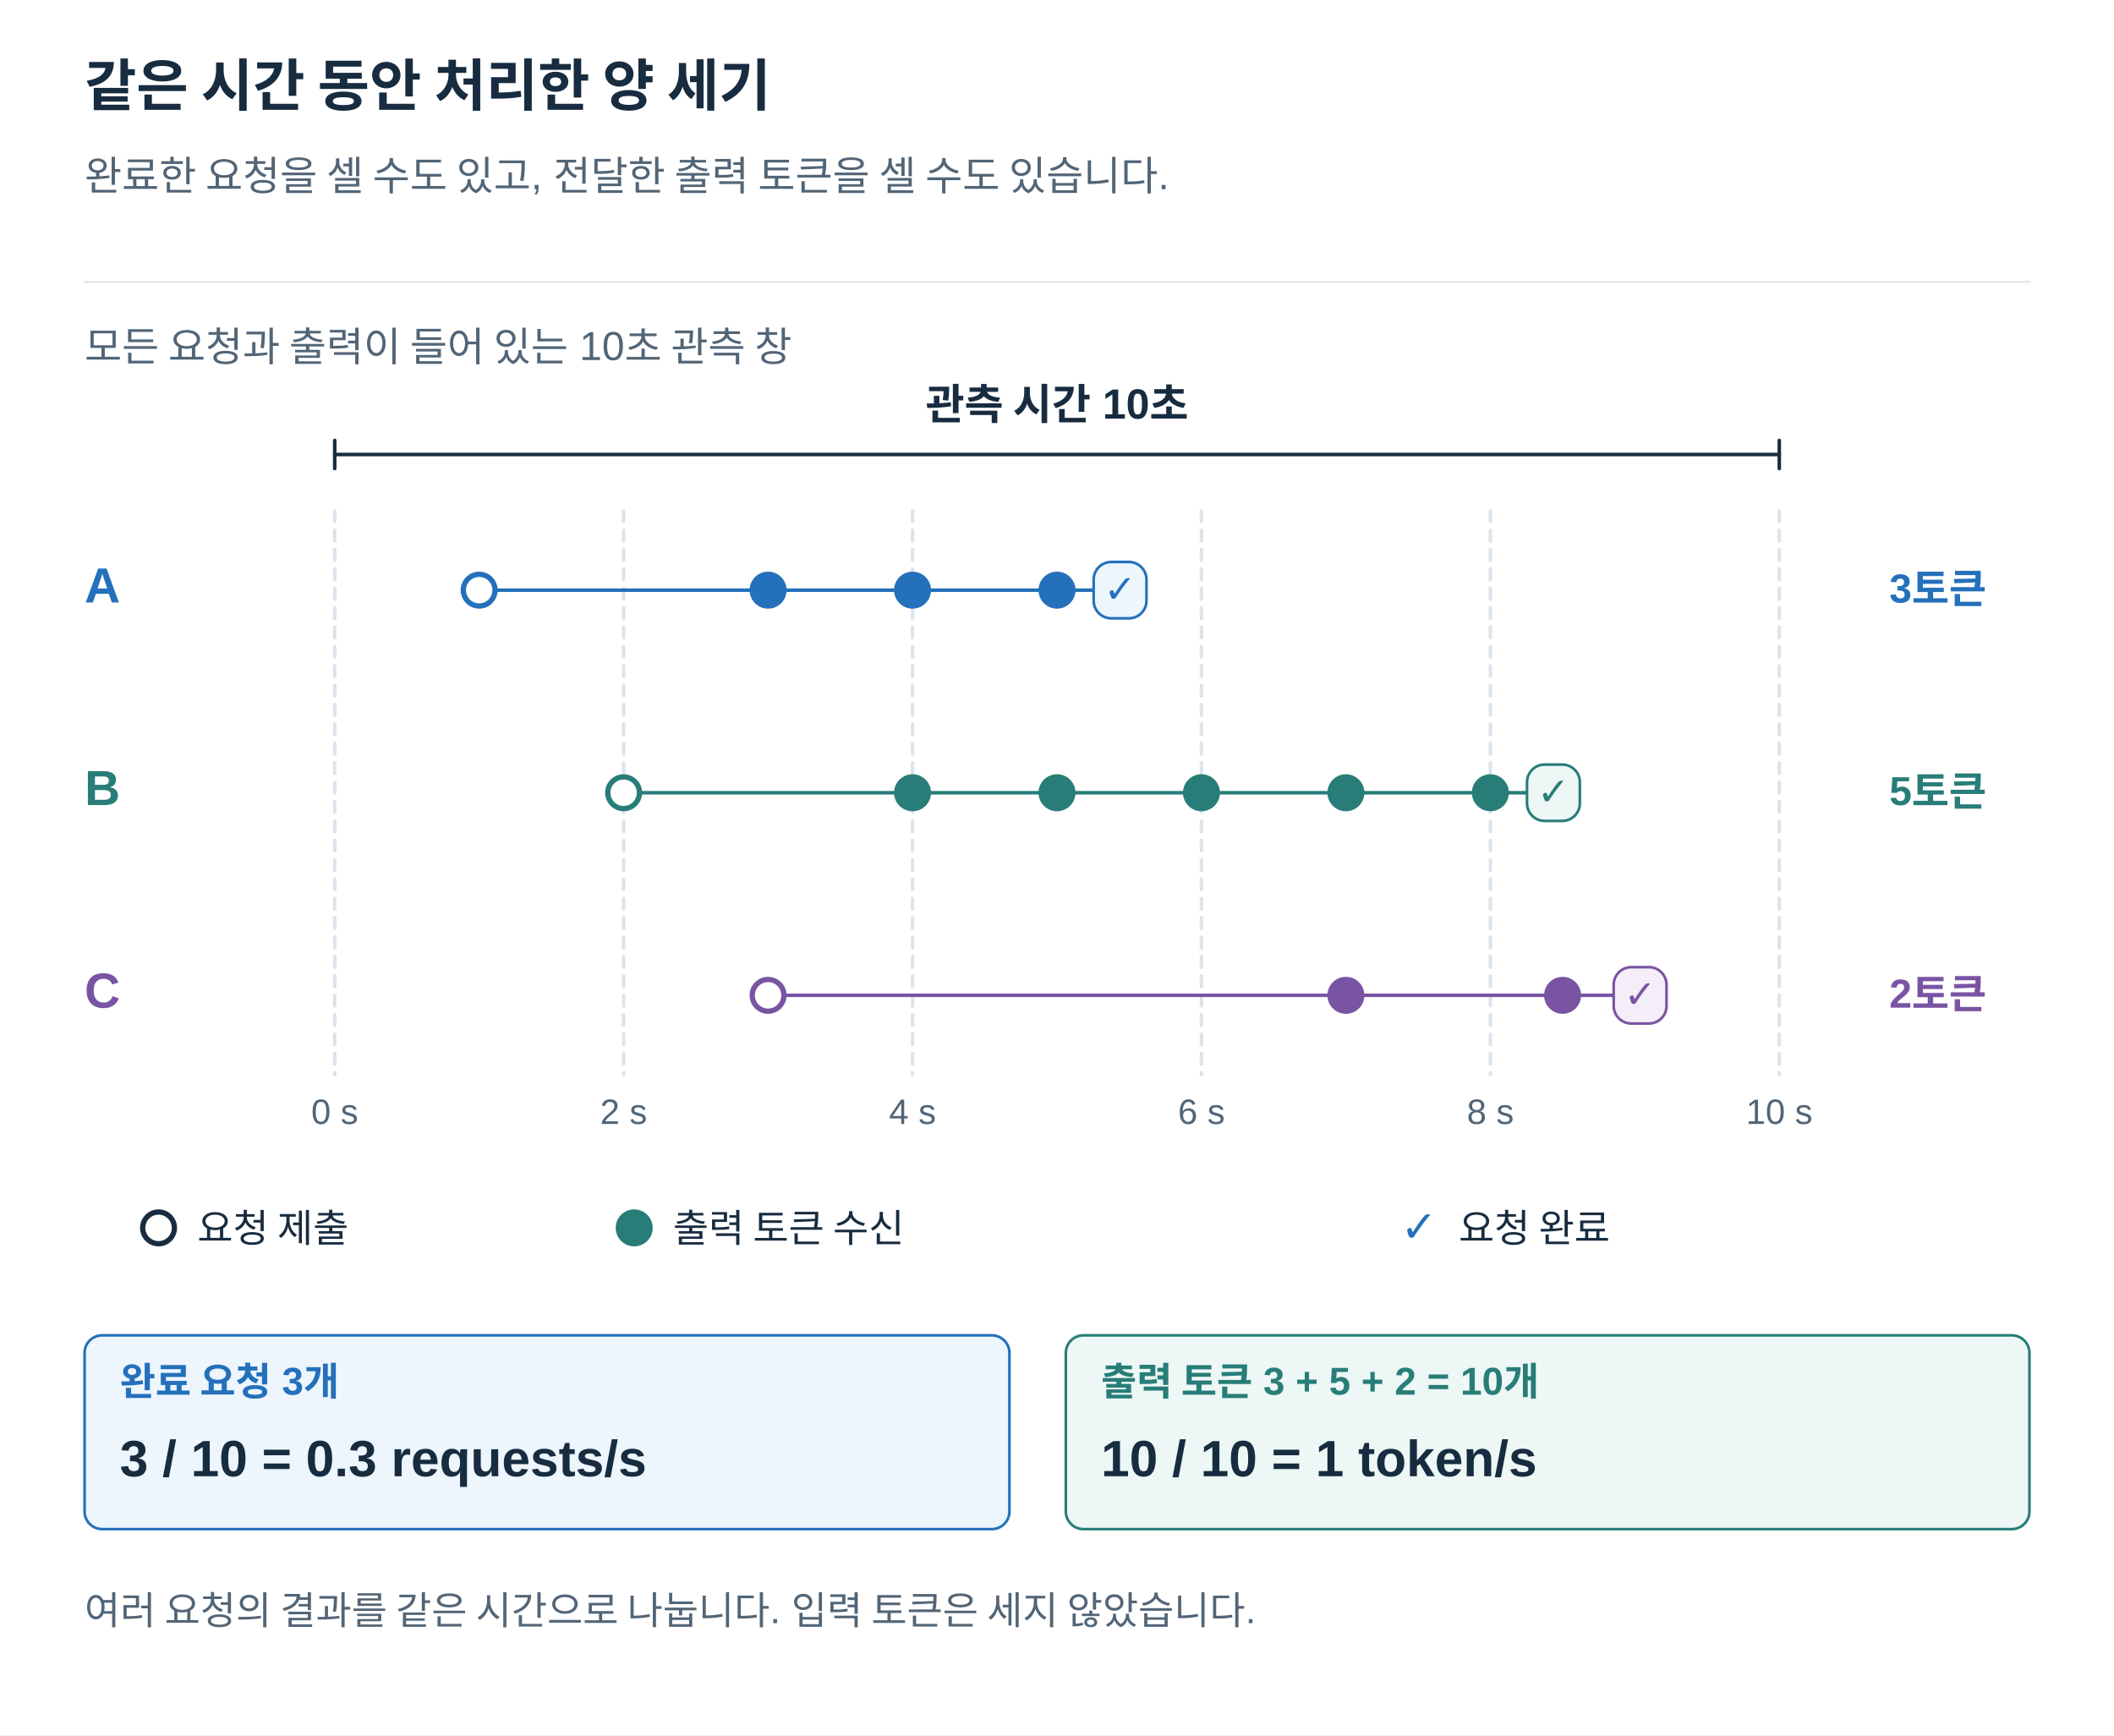
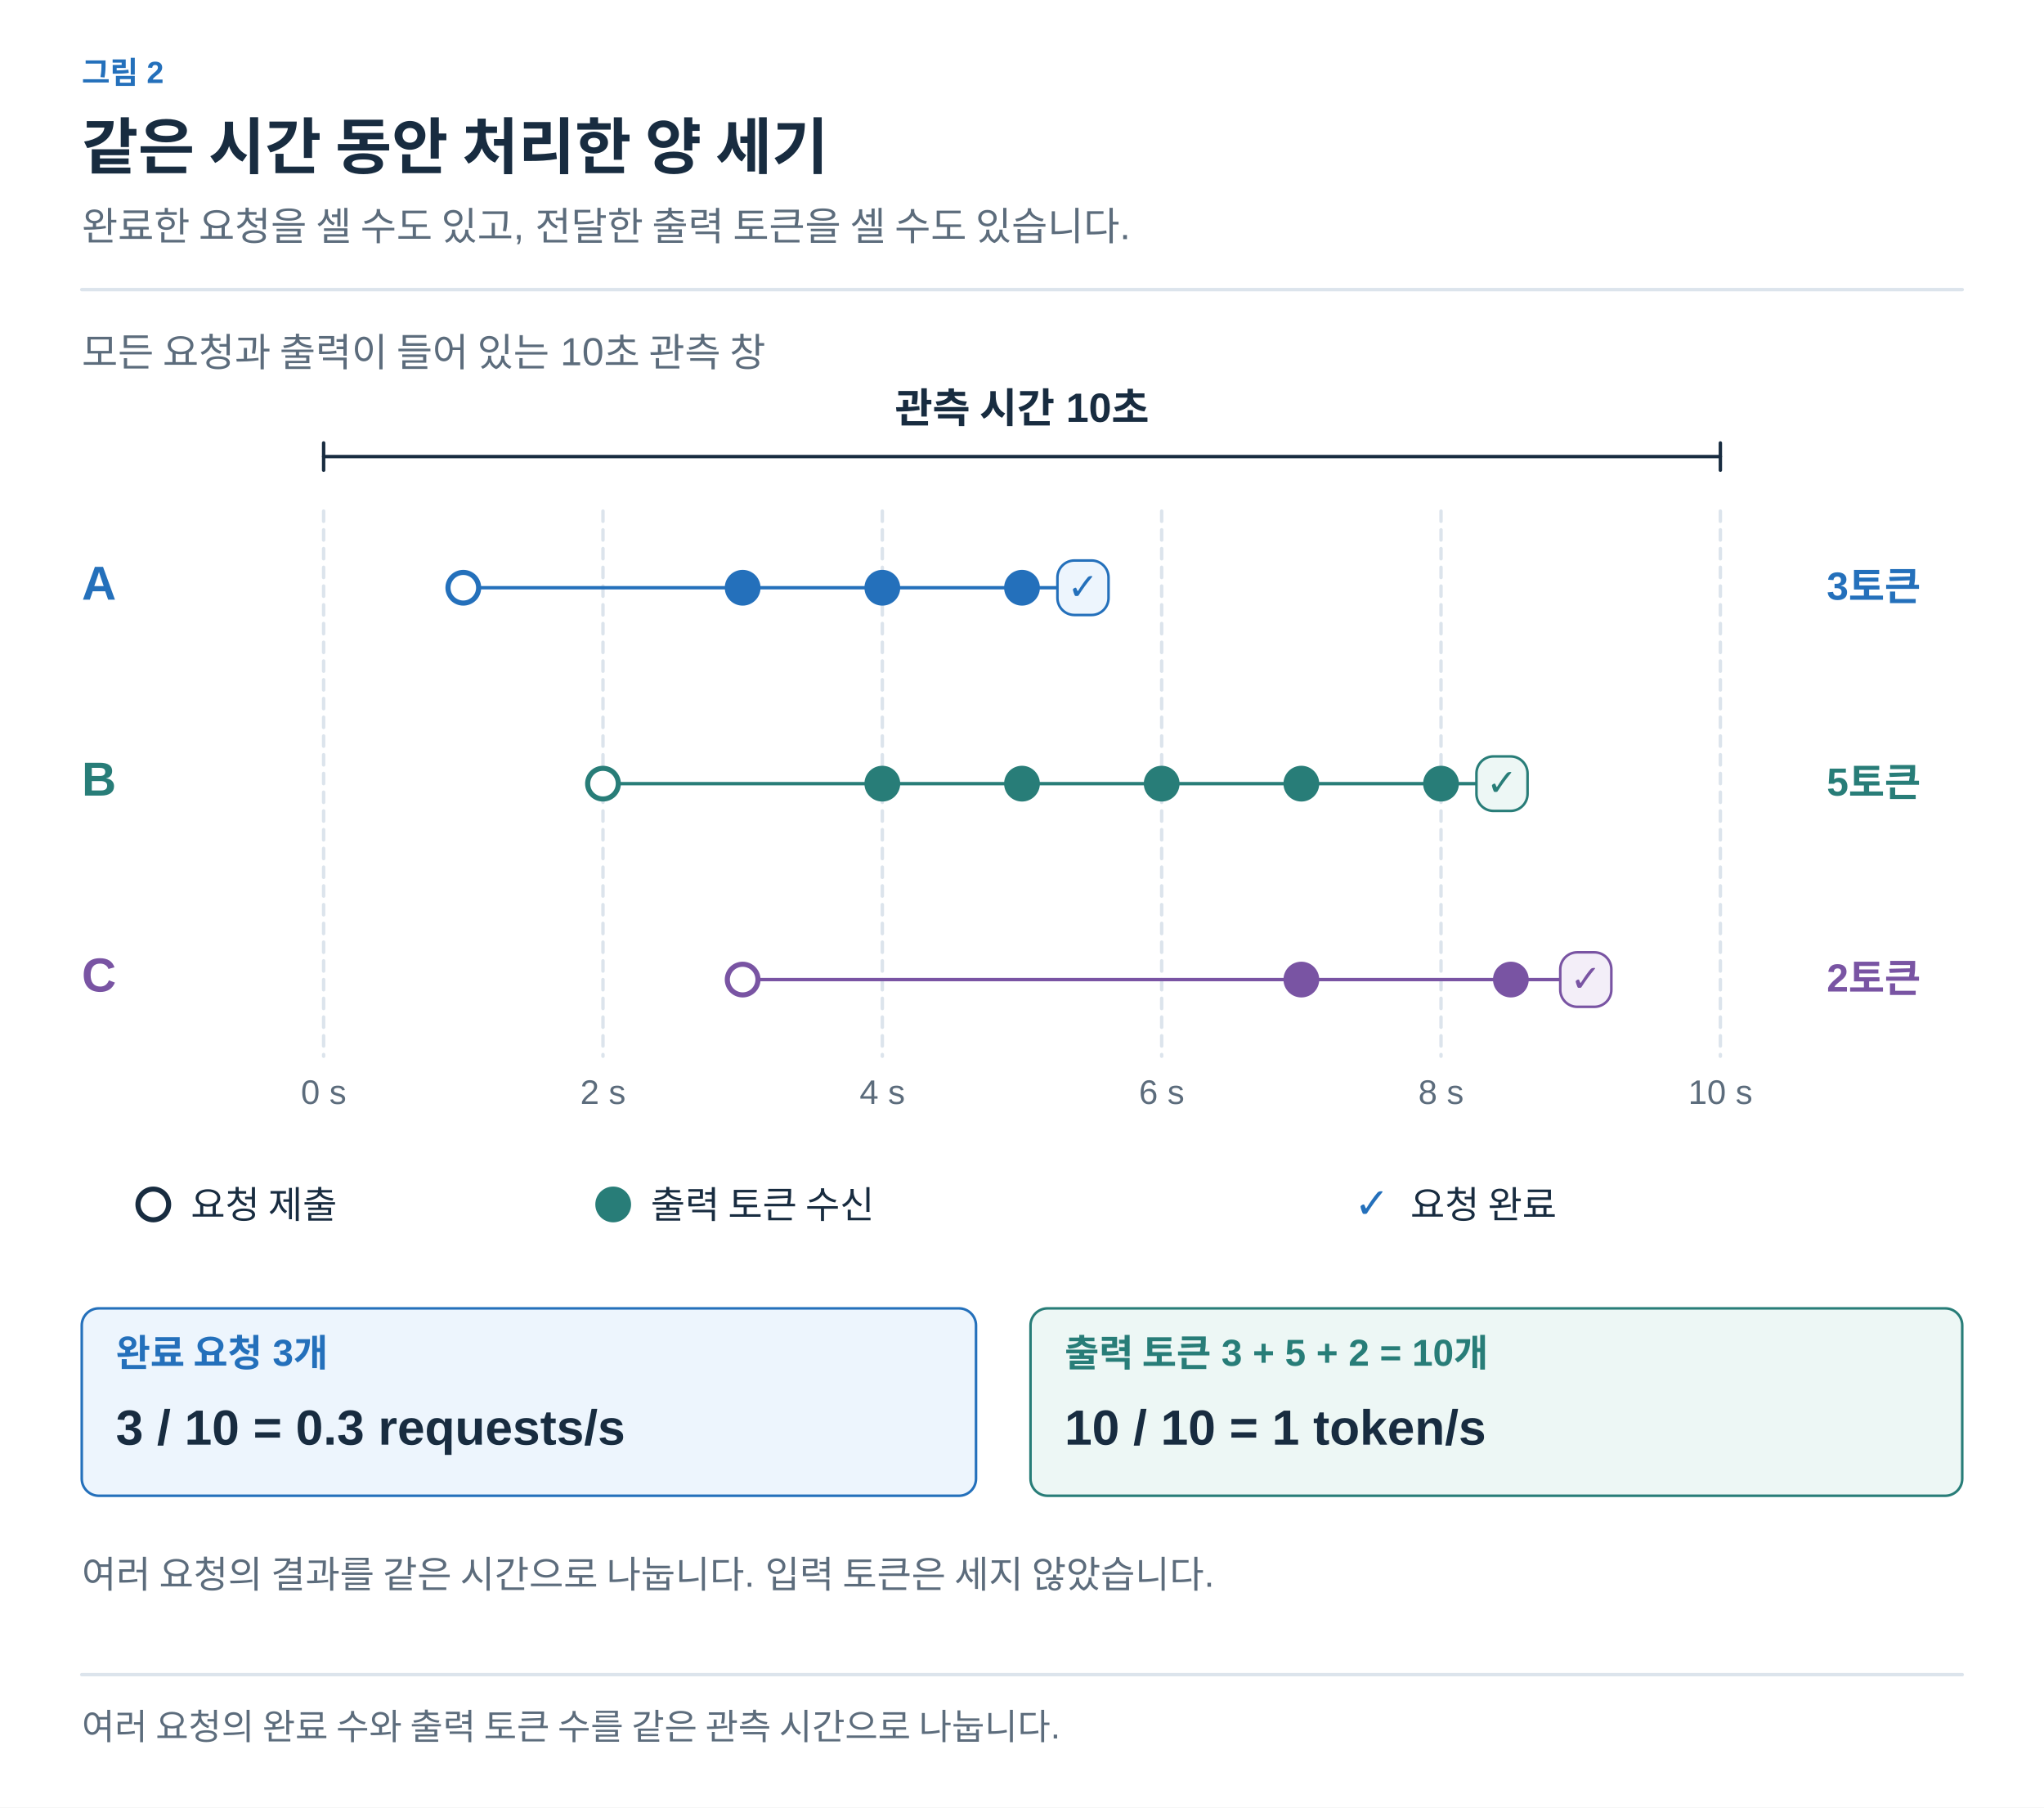
- <svg xmlns="http://www.w3.org/2000/svg" width="1200" height="985" viewBox="0 0 1200 985" role="img" aria-labelledby="title desc">
+ <svg xmlns="http://www.w3.org/2000/svg" width="1200" height="1061" viewBox="0 0 1200 1061" role="img" aria-labelledby="title desc">
  <defs>
-     <marker id="arrow" viewBox="0 0 10 10" refX="9" refY="5" markerWidth="7" markerHeight="7" orient="auto">
-       <path d="M1 1 L9 5 L1 9" fill="none" stroke="#526577" stroke-width="1.6" />
+     <marker id="arrow-ink" viewBox="0 0 10 10" refX="8" refY="5" markerWidth="6" markerHeight="6" orient="auto">
+       <path d="M1 1 L9 5 L1 9" fill="none" stroke="#182C40" stroke-width="1.6" />
+     </marker>
+     <marker id="arrow-muted" viewBox="0 0 10 10" refX="8" refY="5" markerWidth="6" markerHeight="6" orient="auto">
+       <path d="M1 1 L9 5 L1 9" fill="none" stroke="#5C6C7C" stroke-width="1.6" />
+     </marker>
+     <marker id="arrow-line" viewBox="0 0 10 10" refX="8" refY="5" markerWidth="6" markerHeight="6" orient="auto">
+       <path d="M1 1 L9 5 L1 9" fill="none" stroke="#DCE4EC" stroke-width="1.6" />
+     </marker>
+     <marker id="arrow-paper" viewBox="0 0 10 10" refX="8" refY="5" markerWidth="6" markerHeight="6" orient="auto">
+       <path d="M1 1 L9 5 L1 9" fill="none" stroke="#FFFFFF" stroke-width="1.6" />
+     </marker>
+     <marker id="arrow-blue" viewBox="0 0 10 10" refX="8" refY="5" markerWidth="6" markerHeight="6" orient="auto">
+       <path d="M1 1 L9 5 L1 9" fill="none" stroke="#2470BB" stroke-width="1.6" />
+     </marker>
+     <marker id="arrow-teal" viewBox="0 0 10 10" refX="8" refY="5" markerWidth="6" markerHeight="6" orient="auto">
+       <path d="M1 1 L9 5 L1 9" fill="none" stroke="#287D78" stroke-width="1.6" />
+     </marker>
+     <marker id="arrow-orange" viewBox="0 0 10 10" refX="8" refY="5" markerWidth="6" markerHeight="6" orient="auto">
+       <path d="M1 1 L9 5 L1 9" fill="none" stroke="#B55B22" stroke-width="1.6" />
+     </marker>
+     <marker id="arrow-purple" viewBox="0 0 10 10" refX="8" refY="5" markerWidth="6" markerHeight="6" orient="auto">
+       <path d="M1 1 L9 5 L1 9" fill="none" stroke="#7954A3" stroke-width="1.6" />
+     </marker>
+     <marker id="arrow-gray" viewBox="0 0 10 10" refX="8" refY="5" markerWidth="6" markerHeight="6" orient="auto">
+       <path d="M1 1 L9 5 L1 9" fill="none" stroke="#657789" stroke-width="1.6" />
+     </marker>
+     <marker id="arrow-red" viewBox="0 0 10 10" refX="8" refY="5" markerWidth="6" markerHeight="6" orient="auto">
+       <path d="M1 1 L9 5 L1 9" fill="none" stroke="#B34242" stroke-width="1.6" />
+     </marker>
+     <marker id="arrow-indigo" viewBox="0 0 10 10" refX="8" refY="5" markerWidth="6" markerHeight="6" orient="auto">
+       <path d="M1 1 L9 5 L1 9" fill="none" stroke="#4C60A8" stroke-width="1.6" />
+     </marker>
+     <marker id="arrow-slate" viewBox="0 0 10 10" refX="8" refY="5" markerWidth="6" markerHeight="6" orient="auto">
+       <path d="M1 1 L9 5 L1 9" fill="none" stroke="#8191A0" stroke-width="1.6" />
+     </marker>
+     <marker id="arrow-surface" viewBox="0 0 10 10" refX="8" refY="5" markerWidth="6" markerHeight="6" orient="auto">
+       <path d="M1 1 L9 5 L1 9" fill="none" stroke="#F8FAFC" stroke-width="1.6" />
    </marker>
  </defs>
-   <style>text{font-family:Arial,"Apple SD Gothic Neo","Noto Sans KR",sans-serif}path{stroke-linecap:round;stroke-linejoin:round}</style>
-   <rect width="1200" height="985" fill="white" />
-   <text x="48" y="60.0" fill="#182C40" font-size="32" font-weight="700" text-anchor="start">같은 시간 동안 처리한 양 세기</text>
-   <text x="48" y="108.0" fill="#526577" font-size="23" font-weight="400" text-anchor="start">완료한 요청을 셀 수도 있고, 전달한 출력 토큰을 셀 수도 있습니다.</text>
-   <path d="M48,160 H1152" stroke="#DCE4EC" />
-   <text x="48" y="205.0" fill="#526577" font-size="23" font-weight="400" text-anchor="start">모든 요청과 출력이 들어 있는 10초 관측 창</text>
-   <path d="M190,258 L1010,258" stroke="#182C40" stroke-width="2" fill="none" />
-   <path d="M190,250 L190,266" stroke="#182C40" stroke-width="2" fill="none" />
-   <path d="M1010,250 L1010,266" stroke="#182C40" stroke-width="2" fill="none" />
-   <text x="600.0" y="238.0" fill="#182C40" font-size="24" font-weight="700" text-anchor="middle">관측 시간 10초</text>
-   <path d="M190,290 L190,610" stroke="#DCE4EC" stroke-width="2" fill="none" stroke-dasharray="6 5" />
-   <text x="190" y="638.0" fill="#526577" font-size="20" font-weight="400" text-anchor="middle">0 s</text>
-   <path d="M354,290 L354,610" stroke="#DCE4EC" stroke-width="2" fill="none" stroke-dasharray="6 5" />
-   <text x="354" y="638.0" fill="#526577" font-size="20" font-weight="400" text-anchor="middle">2 s</text>
-   <path d="M518,290 L518,610" stroke="#DCE4EC" stroke-width="2" fill="none" stroke-dasharray="6 5" />
-   <text x="518" y="638.0" fill="#526577" font-size="20" font-weight="400" text-anchor="middle">4 s</text>
-   <path d="M682,290 L682,610" stroke="#DCE4EC" stroke-width="2" fill="none" stroke-dasharray="6 5" />
-   <text x="682" y="638.0" fill="#526577" font-size="20" font-weight="400" text-anchor="middle">6 s</text>
-   <path d="M846,290 L846,610" stroke="#DCE4EC" stroke-width="2" fill="none" stroke-dasharray="6 5" />
-   <text x="846" y="638.0" fill="#526577" font-size="20" font-weight="400" text-anchor="middle">8 s</text>
-   <path d="M1010,290 L1010,610" stroke="#DCE4EC" stroke-width="2" fill="none" stroke-dasharray="6 5" />
-   <text x="1010" y="638.0" fill="#526577" font-size="20" font-weight="400" text-anchor="middle">10 s</text>
-   <text x="48" y="342.0" fill="#2470BB" font-size="28" font-weight="700" text-anchor="start">A</text>
-   <path d="M272,335 L632.8,335" stroke="#2470BB" stroke-width="2" fill="none" />
-   <circle cx="272" cy="335" r="9" fill="white" stroke="#2470BB" stroke-width="3" />
-   <circle cx="436" cy="335" r="9" fill="#2470BB" stroke="#2470BB" stroke-width="3" />
-   <circle cx="518" cy="335" r="9" fill="#2470BB" stroke="#2470BB" stroke-width="3" />
-   <circle cx="600" cy="335" r="9" fill="#2470BB" stroke="#2470BB" stroke-width="3" />
-   <rect x="620.8" y="319" width="30" height="32" rx="10" fill="#EDF5FD" stroke="#2470BB" stroke-width="1.5" />
-   <text x="635.8" y="342.0" fill="#2470BB" font-size="22" font-weight="700" text-anchor="middle">✓</text>
-   <text x="1100" y="342.0" fill="#2470BB" font-size="23" font-weight="700" text-anchor="middle">3토큰</text>
-   <text x="48" y="457.0" fill="#287D78" font-size="28" font-weight="700" text-anchor="start">B</text>
-   <path d="M354,450 L878.8,450" stroke="#287D78" stroke-width="2" fill="none" />
-   <circle cx="354" cy="450" r="9" fill="white" stroke="#287D78" stroke-width="3" />
-   <circle cx="518" cy="450" r="9" fill="#287D78" stroke="#287D78" stroke-width="3" />
-   <circle cx="600" cy="450" r="9" fill="#287D78" stroke="#287D78" stroke-width="3" />
-   <circle cx="682" cy="450" r="9" fill="#287D78" stroke="#287D78" stroke-width="3" />
-   <circle cx="764" cy="450" r="9" fill="#287D78" stroke="#287D78" stroke-width="3" />
-   <circle cx="846" cy="450" r="9" fill="#287D78" stroke="#287D78" stroke-width="3" />
-   <rect x="866.8" y="434" width="30" height="32" rx="10" fill="#EDF7F5" stroke="#287D78" stroke-width="1.5" />
-   <text x="881.8" y="457.0" fill="#287D78" font-size="22" font-weight="700" text-anchor="middle">✓</text>
-   <text x="1100" y="457.0" fill="#287D78" font-size="23" font-weight="700" text-anchor="middle">5토큰</text>
-   <text x="48" y="572.0" fill="#7954A3" font-size="28" font-weight="700" text-anchor="start">C</text>
-   <path d="M436,565 L928,565" stroke="#7954A3" stroke-width="2" fill="none" />
-   <circle cx="436" cy="565" r="9" fill="white" stroke="#7954A3" stroke-width="3" />
-   <circle cx="764" cy="565" r="9" fill="#7954A3" stroke="#7954A3" stroke-width="3" />
-   <circle cx="887.0" cy="565" r="9" fill="#7954A3" stroke="#7954A3" stroke-width="3" />
-   <rect x="916" y="549" width="30" height="32" rx="10" fill="#F3EEF8" stroke="#7954A3" stroke-width="1.5" />
-   <text x="931" y="572.0" fill="#7954A3" font-size="22" font-weight="700" text-anchor="middle">✓</text>
-   <text x="1100" y="572.0" fill="#7954A3" font-size="23" font-weight="700" text-anchor="middle">2토큰</text>
-   <circle cx="90" cy="697" r="9" fill="white" stroke="#182C40" stroke-width="3" />
-   <text x="112" y="705.0" fill="#182C40" font-size="22" font-weight="400" text-anchor="start">요청 제출</text>
-   <circle cx="360" cy="697" r="9" fill="#287D78" stroke="#287D78" stroke-width="3" />
-   <text x="382" y="705.0" fill="#182C40" font-size="22" font-weight="400" text-anchor="start">출력 토큰 수신</text>
-   <text x="795" y="705.0" fill="#2470BB" font-size="25" font-weight="700" text-anchor="start">✓</text>
-   <text x="828" y="705.0" fill="#182C40" font-size="22" font-weight="400" text-anchor="start">요청 완료</text>
-   <rect x="48" y="758" width="525" height="110" rx="10" fill="#EDF5FD" stroke="#2470BB" stroke-width="1.5" />
-   <text x="68" y="792.0" fill="#2470BB" font-size="22" font-weight="700" text-anchor="start">완료 요청 3개</text>
-   <text x="68" y="838.0" fill="#182C40" font-size="29" font-weight="700" text-anchor="start">3 / 10 = 0.3 requests/s</text>
-   <rect x="605" y="758" width="547" height="110" rx="10" fill="#EDF7F5" stroke="#287D78" stroke-width="1.5" />
-   <text x="625" y="792.0" fill="#287D78" font-size="22" font-weight="700" text-anchor="start">출력 토큰 3 + 5 + 2 = 10개</text>
-   <text x="625" y="838.0" fill="#182C40" font-size="29" font-weight="700" text-anchor="start">10 / 10 = 1 token/s</text>
-   <text x="48" y="922.0" fill="#526577" font-size="22" font-weight="400" text-anchor="start">여러 요청의 결과를 같은 시간으로 나눕니다. 입력 토큰은 세지 않았습니다.</text>
+   <style>text{font-family:Arial,"Apple SD Gothic Neo","Noto Sans KR",sans-serif}text[font-family]{font-family:Menlo,Consolas,monospace}path{stroke-linecap:round;stroke-linejoin:round}</style>
+   <rect width="100%" height="100%" fill="white" />
+   <text x="48" y="49" fill="#2470BB" font-size="18" font-weight="600" text-anchor="start" data-max-width="1104">그림 2</text>
+   <text x="48" y="99" fill="#182C40" font-size="36" font-weight="700" text-anchor="start" data-max-width="1104">같은 시간 동안 처리한 양 세기</text>
+   <text x="48" y="141" fill="#5C6C7C" font-size="23" font-weight="400" text-anchor="start" data-max-width="1104">완료한 요청을 셀 수도 있고, 전달한 출력 토큰을 셀 수도 있습니다.</text>
+   <path d="M48,170 H1152" stroke="#DCE4EC" stroke-width="2" />
+   <g transform="translate(48 206) scale(1)" data-panel="1">
+     <g transform="translate(-48 -196)">
+       <text x="48" y="205" fill="#5C6C7C" font-size="23" font-weight="400" text-anchor="start">모든 요청과 출력이 들어 있는 10초 관측 창</text>
+       <path d="M190,258 L1010,258" stroke="#182C40" stroke-width="2" fill="none" />
+       <path d="M190,250 L190,266" stroke="#182C40" stroke-width="2" fill="none" />
+       <path d="M1010,250 L1010,266" stroke="#182C40" stroke-width="2" fill="none" />
+       <text x="600" y="238" fill="#182C40" font-size="24" font-weight="700" text-anchor="middle">관측 시간 10초</text>
+       <path d="M190,290 L190,610" stroke="#DCE4EC" stroke-width="2" fill="none" stroke-dasharray="6 5" />
+       <text x="190" y="638" fill="#5C6C7C" font-size="20" font-weight="400" text-anchor="middle">0 s</text>
+       <path d="M354,290 L354,610" stroke="#DCE4EC" stroke-width="2" fill="none" stroke-dasharray="6 5" />
+       <text x="354" y="638" fill="#5C6C7C" font-size="20" font-weight="400" text-anchor="middle">2 s</text>
+       <path d="M518,290 L518,610" stroke="#DCE4EC" stroke-width="2" fill="none" stroke-dasharray="6 5" />
+       <text x="518" y="638" fill="#5C6C7C" font-size="20" font-weight="400" text-anchor="middle">4 s</text>
+       <path d="M682,290 L682,610" stroke="#DCE4EC" stroke-width="2" fill="none" stroke-dasharray="6 5" />
+       <text x="682" y="638" fill="#5C6C7C" font-size="20" font-weight="400" text-anchor="middle">6 s</text>
+       <path d="M846,290 L846,610" stroke="#DCE4EC" stroke-width="2" fill="none" stroke-dasharray="6 5" />
+       <text x="846" y="638" fill="#5C6C7C" font-size="20" font-weight="400" text-anchor="middle">8 s</text>
+       <path d="M1010,290 L1010,610" stroke="#DCE4EC" stroke-width="2" fill="none" stroke-dasharray="6 5" />
+       <text x="1010" y="638" fill="#5C6C7C" font-size="20" font-weight="400" text-anchor="middle">10 s</text>
+       <text x="48" y="342" fill="#2470BB" font-size="28" font-weight="700" text-anchor="start">A</text>
+       <path d="M272,335 L632.8,335" stroke="#2470BB" stroke-width="2" fill="none" />
+       <circle cx="272" cy="335" r="9" fill="white" stroke="#2470BB" stroke-width="3" />
+       <circle cx="436" cy="335" r="9" fill="#2470BB" stroke="#2470BB" stroke-width="3" />
+       <circle cx="518" cy="335" r="9" fill="#2470BB" stroke="#2470BB" stroke-width="3" />
+       <circle cx="600" cy="335" r="9" fill="#2470BB" stroke="#2470BB" stroke-width="3" />
+       <rect x="620.8" y="319" width="30" height="32" rx="10" fill="#EDF5FD" stroke="#2470BB" stroke-width="1.5" />
+       <text x="635.8" y="342" fill="#2470BB" font-size="22" font-weight="700" text-anchor="middle">✓</text>
+       <text x="1100" y="342" fill="#2470BB" font-size="23" font-weight="700" text-anchor="middle">3토큰</text>
+       <text x="48" y="457" fill="#287D78" font-size="28" font-weight="700" text-anchor="start">B</text>
+       <path d="M354,450 L878.8,450" stroke="#287D78" stroke-width="2" fill="none" />
+       <circle cx="354" cy="450" r="9" fill="white" stroke="#287D78" stroke-width="3" />
+       <circle cx="518" cy="450" r="9" fill="#287D78" stroke="#287D78" stroke-width="3" />
+       <circle cx="600" cy="450" r="9" fill="#287D78" stroke="#287D78" stroke-width="3" />
+       <circle cx="682" cy="450" r="9" fill="#287D78" stroke="#287D78" stroke-width="3" />
+       <circle cx="764" cy="450" r="9" fill="#287D78" stroke="#287D78" stroke-width="3" />
+       <circle cx="846" cy="450" r="9" fill="#287D78" stroke="#287D78" stroke-width="3" />
+       <rect x="866.8" y="434" width="30" height="32" rx="10" fill="#EDF7F5" stroke="#287D78" stroke-width="1.5" />
+       <text x="881.8" y="457" fill="#287D78" font-size="22" font-weight="700" text-anchor="middle">✓</text>
+       <text x="1100" y="457" fill="#287D78" font-size="23" font-weight="700" text-anchor="middle">5토큰</text>
+       <text x="48" y="572" fill="#7954A3" font-size="28" font-weight="700" text-anchor="start">C</text>
+       <path d="M436,565 L928,565" stroke="#7954A3" stroke-width="2" fill="none" />
+       <circle cx="436" cy="565" r="9" fill="white" stroke="#7954A3" stroke-width="3" />
+       <circle cx="764" cy="565" r="9" fill="#7954A3" stroke="#7954A3" stroke-width="3" />
+       <circle cx="887" cy="565" r="9" fill="#7954A3" stroke="#7954A3" stroke-width="3" />
+       <rect x="916" y="549" width="30" height="32" rx="10" fill="#F3EEF8" stroke="#7954A3" stroke-width="1.5" />
+       <text x="931" y="572" fill="#7954A3" font-size="22" font-weight="700" text-anchor="middle">✓</text>
+       <text x="1100" y="572" fill="#7954A3" font-size="23" font-weight="700" text-anchor="middle">2토큰</text>
+       <circle cx="90" cy="697" r="9" fill="white" stroke="#182C40" stroke-width="3" />
+       <text x="112" y="705" fill="#182C40" font-size="22" font-weight="400" text-anchor="start">요청 제출</text>
+       <circle cx="360" cy="697" r="9" fill="#287D78" stroke="#287D78" stroke-width="3" />
+       <text x="382" y="705" fill="#182C40" font-size="22" font-weight="400" text-anchor="start">출력 토큰 수신</text>
+       <text x="795" y="705" fill="#2470BB" font-size="25" font-weight="700" text-anchor="start">✓</text>
+       <text x="828" y="705" fill="#182C40" font-size="22" font-weight="400" text-anchor="start">요청 완료</text>
+       <rect x="48" y="758" width="525" height="110" rx="10" fill="#EDF5FD" stroke="#2470BB" stroke-width="1.5" />
+       <text x="68" y="792" fill="#2470BB" font-size="22" font-weight="700" text-anchor="start">완료 요청 3개</text>
+       <text x="68" y="838" fill="#182C40" font-size="29" font-weight="700" text-anchor="start">3 / 10 = 0.3 requests/s</text>
+       <rect x="605" y="758" width="547" height="110" rx="10" fill="#EDF7F5" stroke="#287D78" stroke-width="1.5" />
+       <text x="625" y="792" fill="#287D78" font-size="22" font-weight="700" text-anchor="start">출력 토큰 3 + 5 + 2 = 10개</text>
+       <text x="625" y="838" fill="#182C40" font-size="29" font-weight="700" text-anchor="start">10 / 10 = 1 token/s</text>
+       <text x="48" y="922" fill="#5C6C7C" font-size="22" font-weight="400" text-anchor="start">여러 요청의 결과를 같은 시간으로 나눕니다. 입력 토큰은 세지 않았습니다.</text>
+     </g>
+   </g>
+   <path d="M48,983 H1152" stroke="#DCE4EC" stroke-width="2" />
+   <text x="48" y="1021" fill="#5C6C7C" font-size="21" font-weight="400" text-anchor="start" data-max-width="1104">여러 요청의 완료 수와 출력 토큰 수를 같은 관측 시간으로 나눕니다.</text>
</svg>
